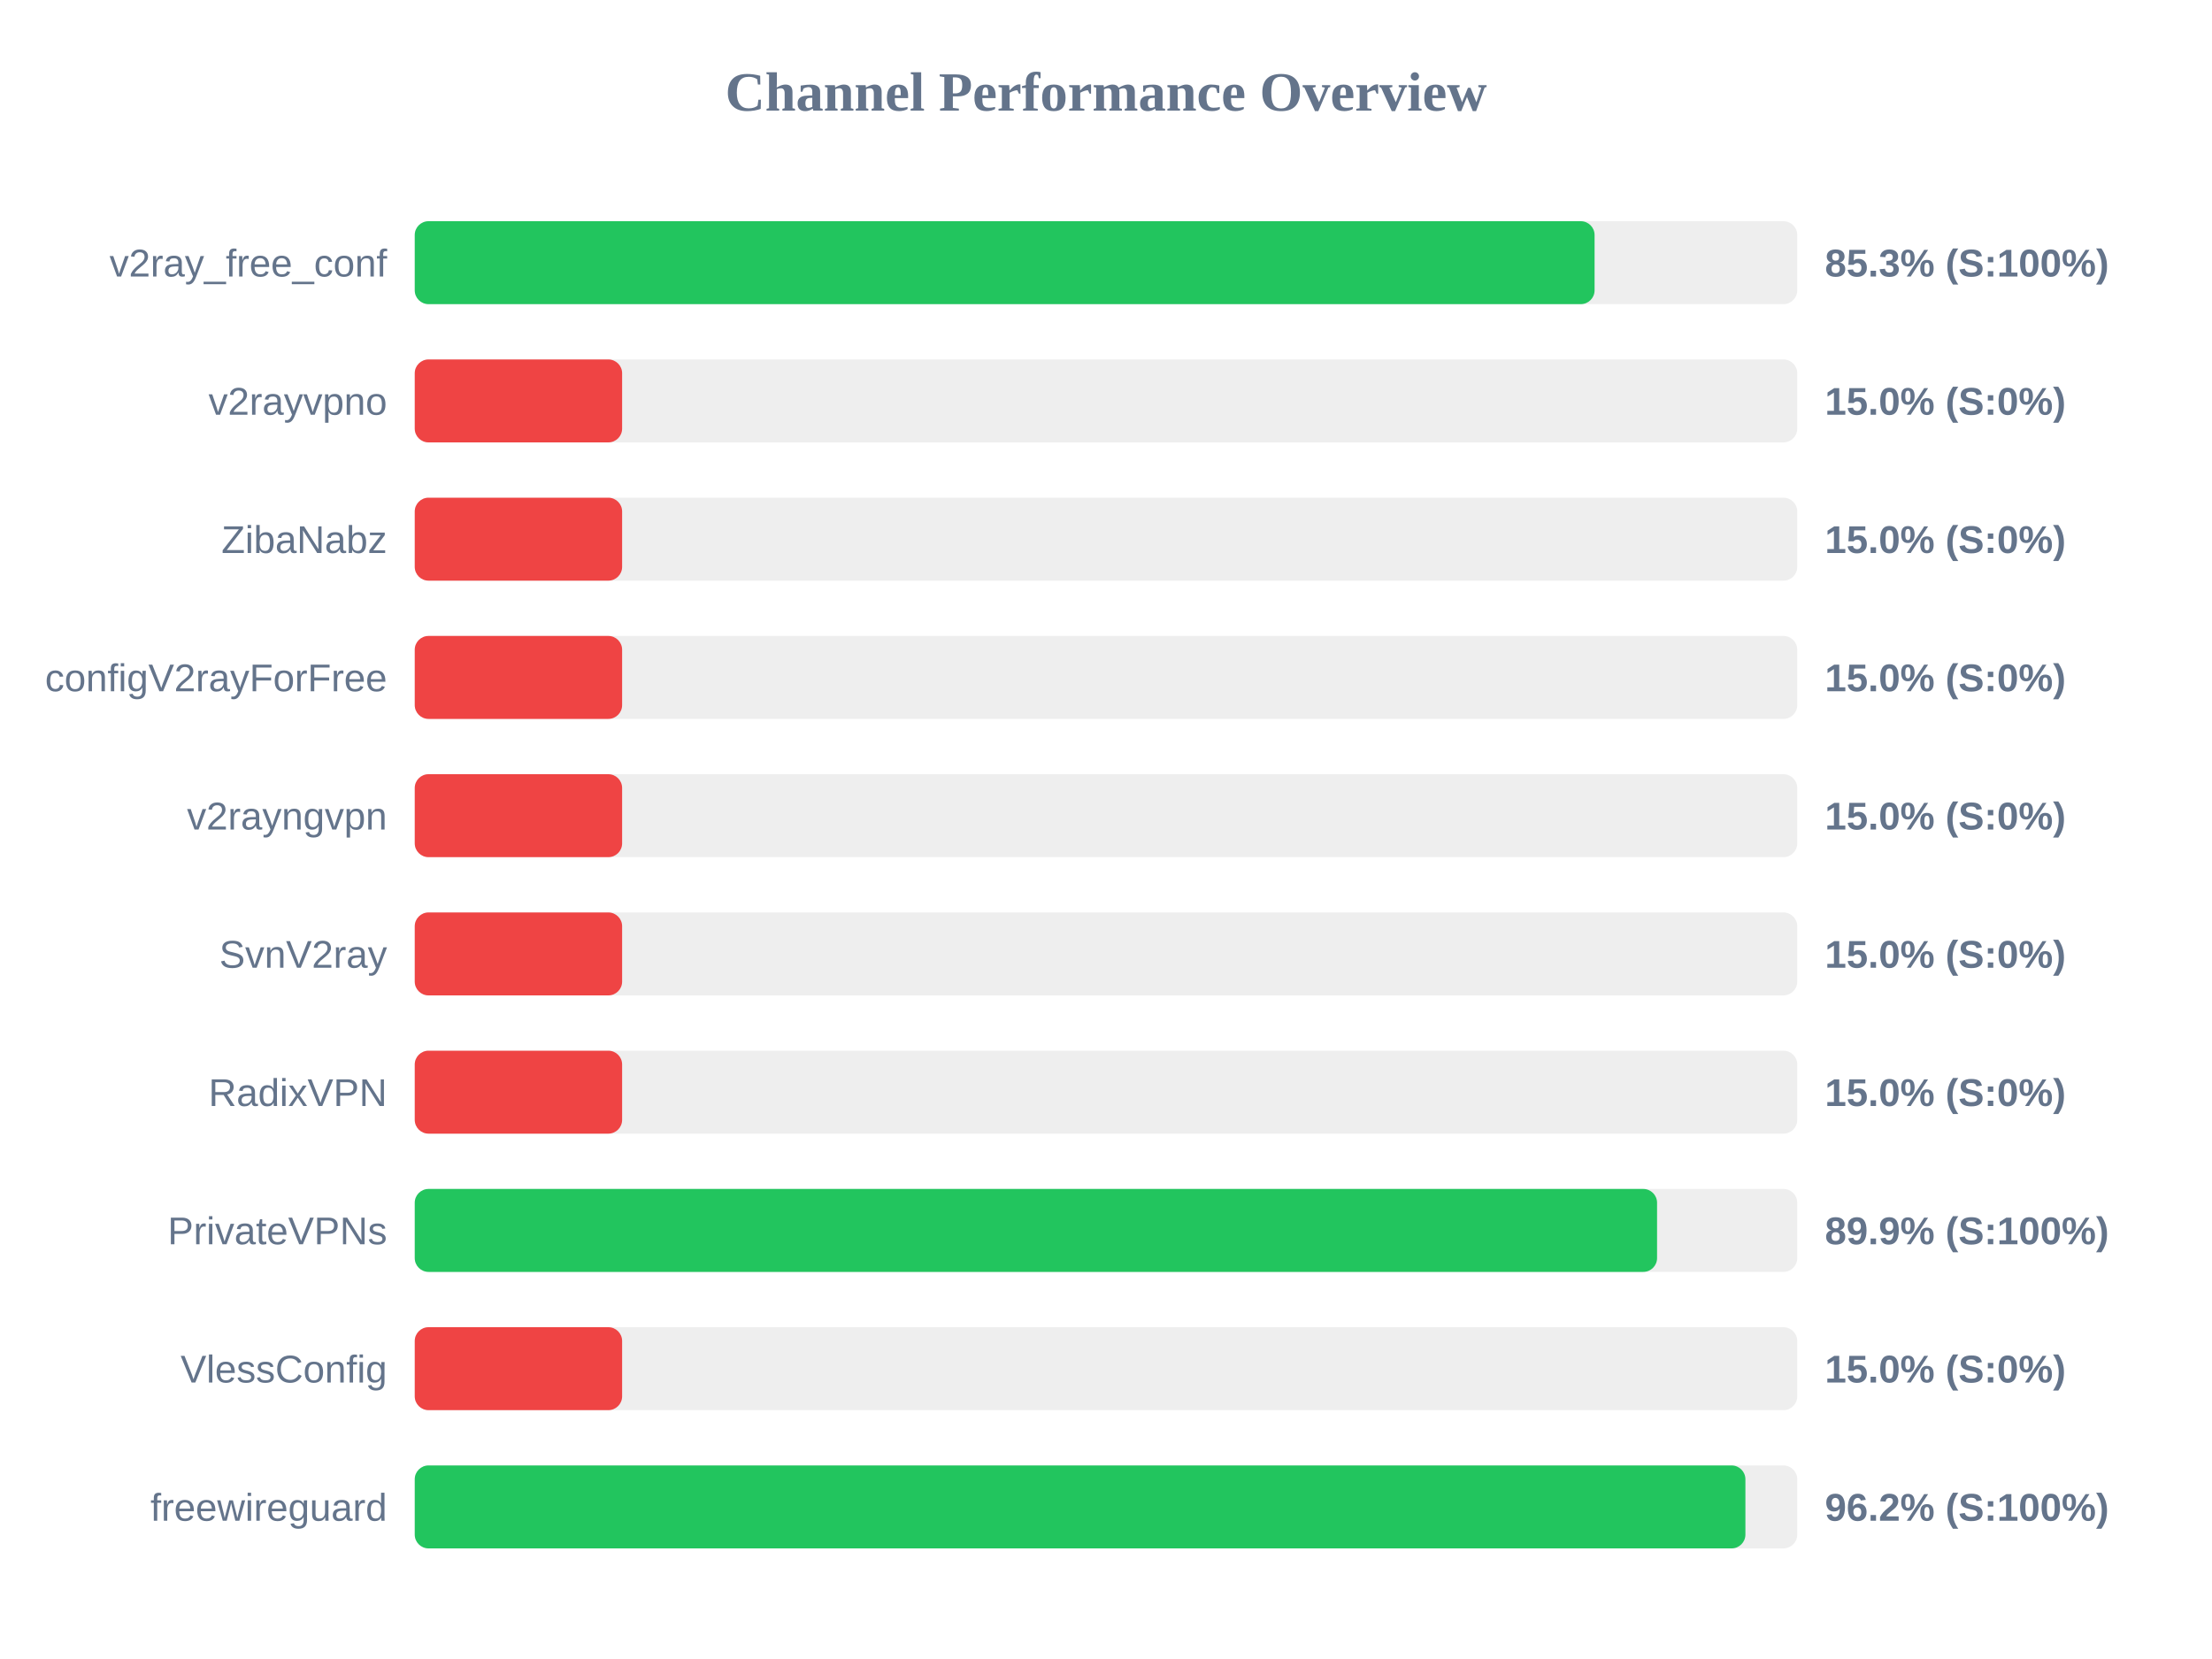
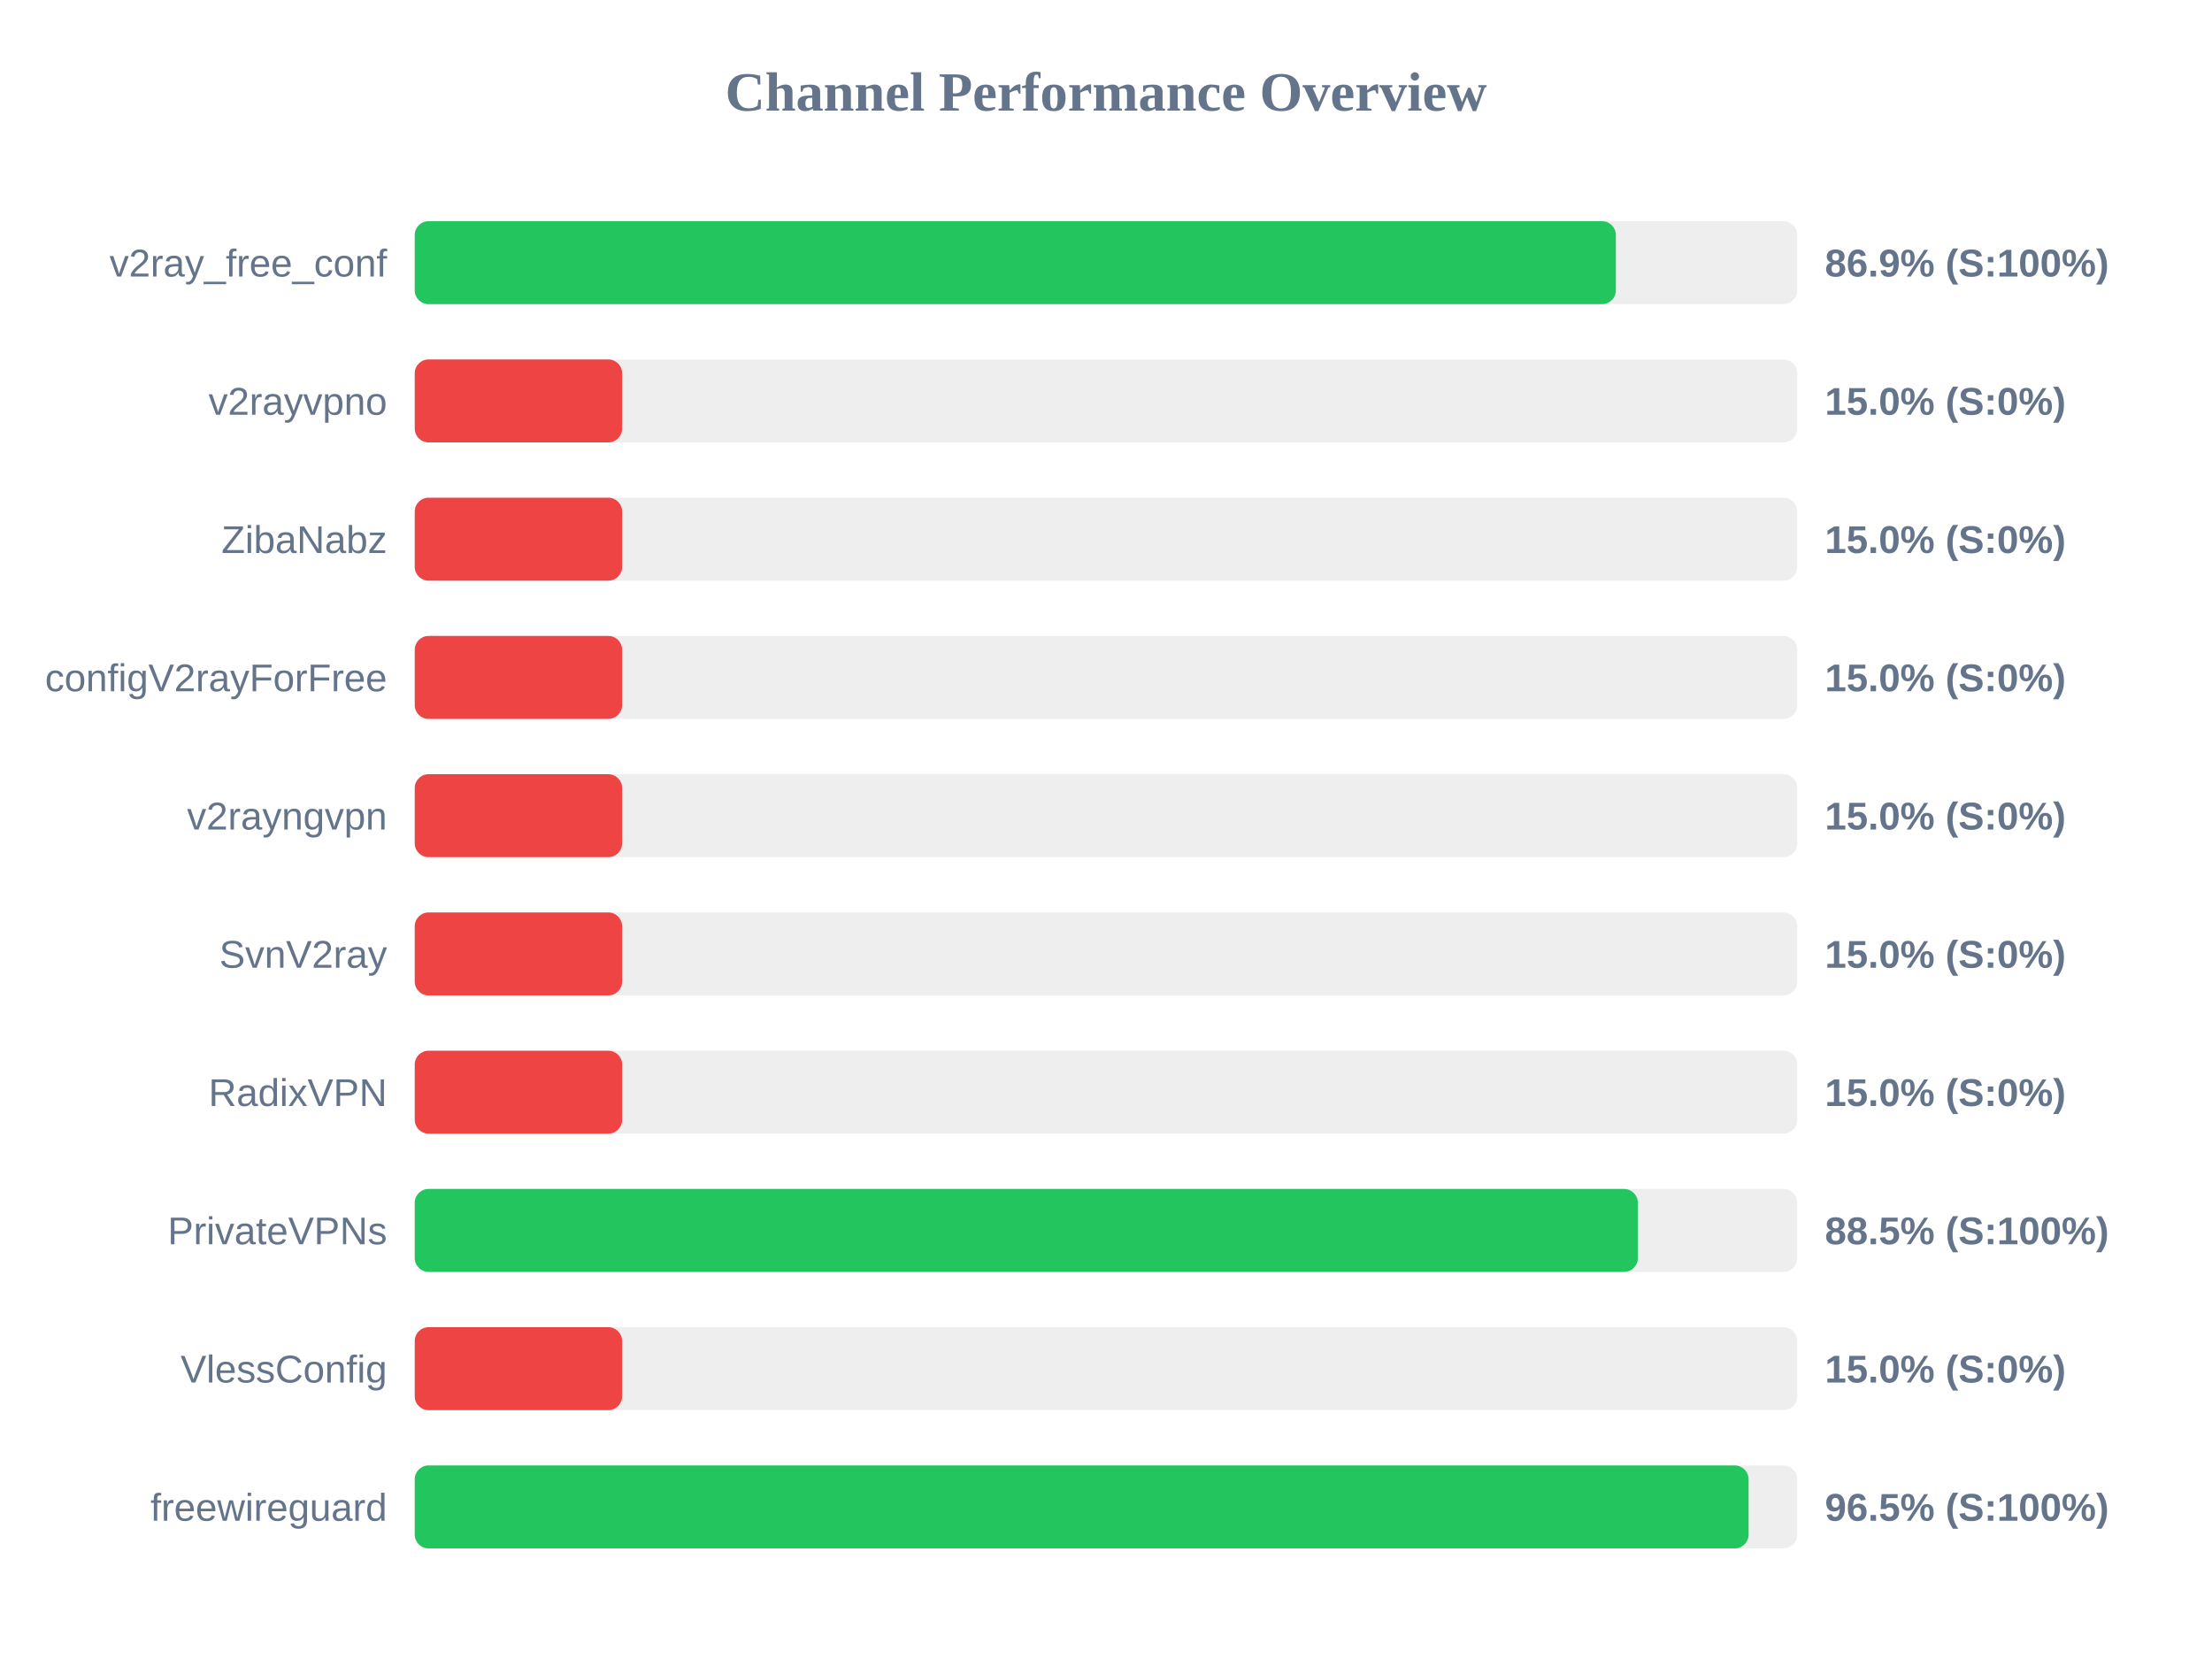
<svg xmlns="http://www.w3.org/2000/svg" width="800" height="600" version="1.1">
  <style>
        .row { font: 14px Arial; fill: #64748b; }
        .score { font: bold 14px Arial; fill: #64748b; }
    </style>
  <text x="400" y="40" text-anchor="middle" font-size="20px" font-weight="bold" fill="#64748b">Channel Performance Overview</text>
  <rect x="150" y="80" width="500" height="30" fill="#eee" rx="5" />
-   <rect x="150" y="80" width="426.7" height="30" fill="#22c55e" rx="5" />
+   <rect x="150" y="80" width="434.4" height="30" fill="#22c55e" rx="5" />
  <text x="140" y="100" text-anchor="end" class="row">v2ray_free_conf</text>
-   <text x="660" y="100" text-anchor="start" class="score">85.3% (S:100%)</text>
+   <text x="660" y="100" text-anchor="start" class="score">86.9% (S:100%)</text>
  <rect x="150" y="130" width="500" height="30" fill="#eee" rx="5" />
  <rect x="150" y="130" width="75.0" height="30" fill="#ef4444" rx="5" />
  <text x="140" y="150" text-anchor="end" class="row">v2rayvpno</text>
  <text x="660" y="150" text-anchor="start" class="score">15.0% (S:0%)</text>
  <rect x="150" y="180" width="500" height="30" fill="#eee" rx="5" />
  <rect x="150" y="180" width="75.0" height="30" fill="#ef4444" rx="5" />
  <text x="140" y="200" text-anchor="end" class="row">ZibaNabz</text>
  <text x="660" y="200" text-anchor="start" class="score">15.0% (S:0%)</text>
  <rect x="150" y="230" width="500" height="30" fill="#eee" rx="5" />
  <rect x="150" y="230" width="75.0" height="30" fill="#ef4444" rx="5" />
  <text x="140" y="250" text-anchor="end" class="row">configV2rayForFree</text>
  <text x="660" y="250" text-anchor="start" class="score">15.0% (S:0%)</text>
  <rect x="150" y="280" width="500" height="30" fill="#eee" rx="5" />
  <rect x="150" y="280" width="75.0" height="30" fill="#ef4444" rx="5" />
  <text x="140" y="300" text-anchor="end" class="row">v2rayngvpn</text>
  <text x="660" y="300" text-anchor="start" class="score">15.0% (S:0%)</text>
  <rect x="150" y="330" width="500" height="30" fill="#eee" rx="5" />
  <rect x="150" y="330" width="75.0" height="30" fill="#ef4444" rx="5" />
  <text x="140" y="350" text-anchor="end" class="row">SvnV2ray</text>
  <text x="660" y="350" text-anchor="start" class="score">15.0% (S:0%)</text>
  <rect x="150" y="380" width="500" height="30" fill="#eee" rx="5" />
  <rect x="150" y="380" width="75.0" height="30" fill="#ef4444" rx="5" />
  <text x="140" y="400" text-anchor="end" class="row">RadixVPN</text>
  <text x="660" y="400" text-anchor="start" class="score">15.0% (S:0%)</text>
  <rect x="150" y="430" width="500" height="30" fill="#eee" rx="5" />
-   <rect x="150" y="430" width="449.3" height="30" fill="#22c55e" rx="5" />
+   <rect x="150" y="430" width="442.35" height="30" fill="#22c55e" rx="5" />
  <text x="140" y="450" text-anchor="end" class="row">PrivateVPNs</text>
-   <text x="660" y="450" text-anchor="start" class="score">89.9% (S:100%)</text>
+   <text x="660" y="450" text-anchor="start" class="score">88.5% (S:100%)</text>
  <rect x="150" y="480" width="500" height="30" fill="#eee" rx="5" />
  <rect x="150" y="480" width="75.0" height="30" fill="#ef4444" rx="5" />
  <text x="140" y="500" text-anchor="end" class="row">VlessConfig</text>
  <text x="660" y="500" text-anchor="start" class="score">15.0% (S:0%)</text>
  <rect x="150" y="530" width="500" height="30" fill="#eee" rx="5" />
-   <rect x="150" y="530" width="481.25" height="30" fill="#22c55e" rx="5" />
+   <rect x="150" y="530" width="482.4" height="30" fill="#22c55e" rx="5" />
  <text x="140" y="550" text-anchor="end" class="row">freewireguard</text>
-   <text x="660" y="550" text-anchor="start" class="score">96.2% (S:100%)</text>
+   <text x="660" y="550" text-anchor="start" class="score">96.5% (S:100%)</text>
</svg>
